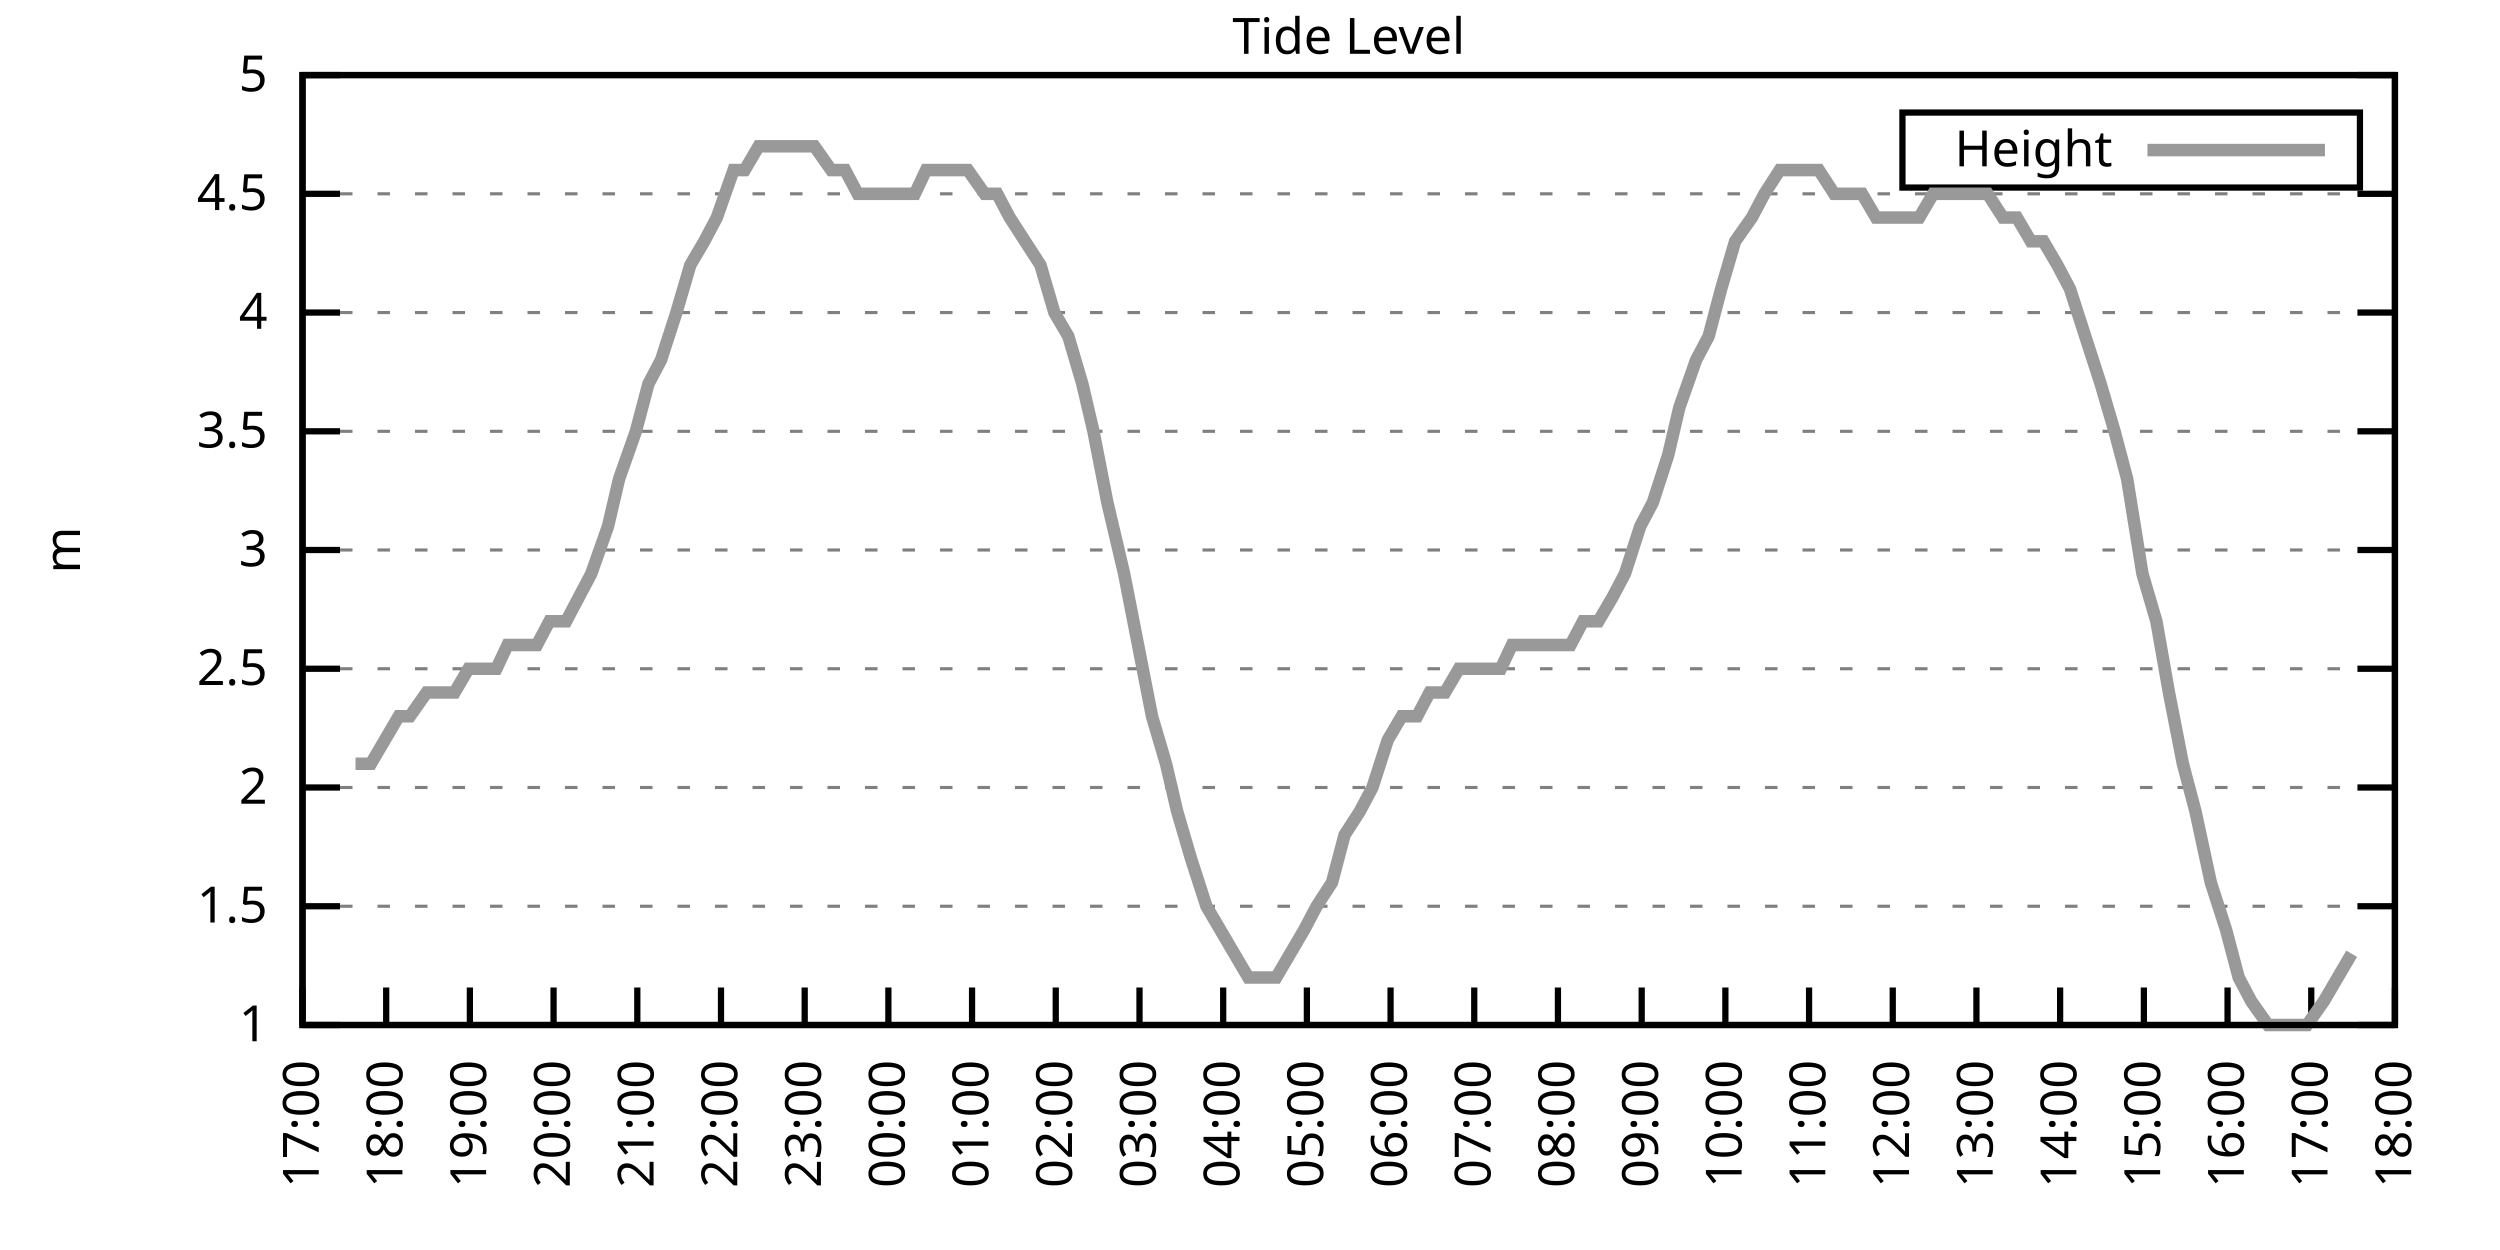
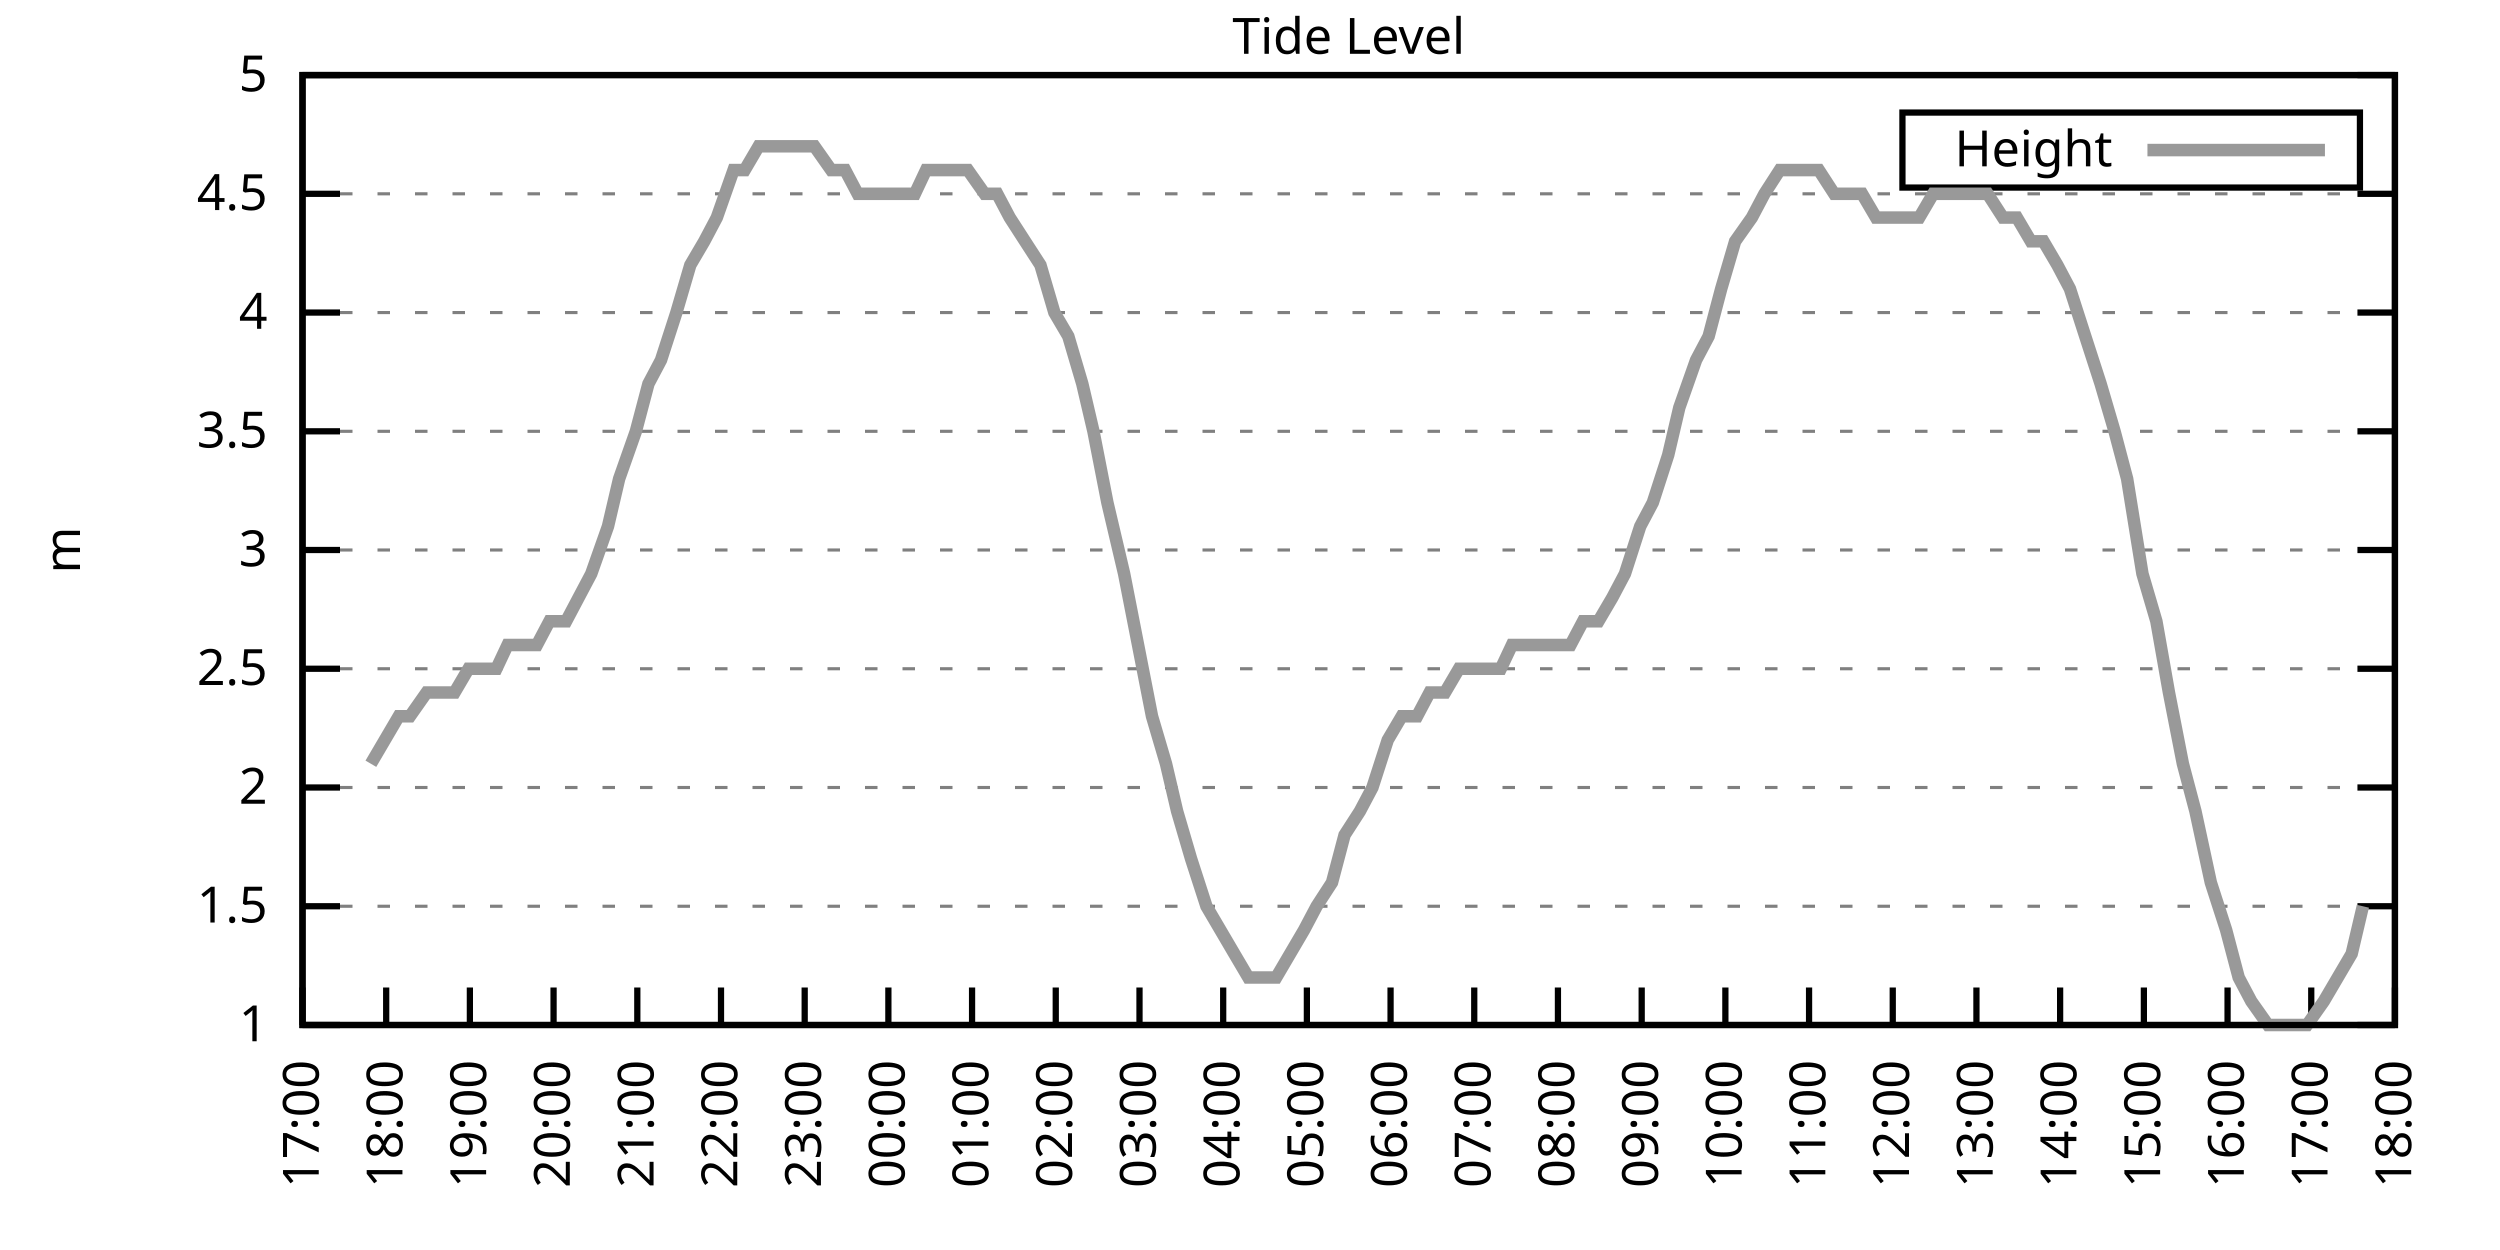
<svg xmlns="http://www.w3.org/2000/svg" xmlns:xlink="http://www.w3.org/1999/xlink" width="400" height="200" viewBox="0 0 400 200">
  <g id="gnuplot_canvas">
    <rect x="0" y="0" width="400" height="200" fill="none" />
    <defs>
      <circle id="gpDot" r="0.5" stroke-width="0.5" stroke="currentColor" />
      <path id="gpPt0" stroke-width="0.333" stroke="currentColor" d="M-1,0 h2 M0,-1 v2" />
      <path id="gpPt1" stroke-width="0.333" stroke="currentColor" d="M-1,-1 L1,1 M1,-1 L-1,1" />
      <path id="gpPt2" stroke-width="0.333" stroke="currentColor" d="M-1,0 L1,0 M0,-1 L0,1 M-1,-1 L1,1 M-1,1 L1,-1" />
      <rect id="gpPt3" stroke-width="0.333" stroke="currentColor" x="-1" y="-1" width="2" height="2" />
      <rect id="gpPt4" stroke-width="0.333" stroke="currentColor" fill="currentColor" x="-1" y="-1" width="2" height="2" />
      <circle id="gpPt5" stroke-width="0.333" stroke="currentColor" cx="0" cy="0" r="1" />
      <use xlink:href="#gpPt5" id="gpPt6" fill="currentColor" stroke="none" />
      <path id="gpPt7" stroke-width="0.333" stroke="currentColor" d="M0,-1.33 L-1.33,0.67 L1.33,0.67 z" />
      <use xlink:href="#gpPt7" id="gpPt8" fill="currentColor" stroke="none" />
      <use xlink:href="#gpPt7" id="gpPt9" stroke="currentColor" transform="rotate(180)" />
      <use xlink:href="#gpPt9" id="gpPt10" fill="currentColor" stroke="none" />
      <use xlink:href="#gpPt3" id="gpPt11" stroke="currentColor" transform="rotate(45)" />
      <use xlink:href="#gpPt11" id="gpPt12" fill="currentColor" stroke="none" />
      <path id="gpPt13" stroke-width="0.333" stroke="currentColor" d="M0,1.330 L1.265,0.411 L0.782,-1.067 L-0.782,-1.076 L-1.265,0.411 z" />
      <use xlink:href="#gpPt13" id="gpPt14" fill="currentColor" stroke="none" />
      <filter id="textbox" filterUnits="objectBoundingBox" x="0" y="0" height="1" width="1">
        <feFlood flood-color="white" flood-opacity="1" result="bgnd" />
        <feComposite in="SourceGraphic" in2="bgnd" operator="atop" />
      </filter>
      <filter id="greybox" filterUnits="objectBoundingBox" x="0" y="0" height="1" width="1">
        <feFlood flood-color="lightgrey" flood-opacity="1" result="grey" />
        <feComposite in="SourceGraphic" in2="grey" operator="atop" />
      </filter>
    </defs>
    <g fill="none" color="white" stroke="currentColor" stroke-width="1.00" stroke-linecap="butt" stroke-linejoin="miter">
</g>
    <g fill="none" color="black" stroke="currentColor" stroke-width="1.00" stroke-linecap="butt" stroke-linejoin="miter">
      <g stroke="none" shape-rendering="crispEdges">
        <polygon fill="rgb(255, 255, 255)" points="48.40,164.00 383.18,164.00 383.18,12.02 48.40,12.02 " />
      </g>
    </g>
    <g fill="none" color="black" stroke="currentColor" stroke-width="1.00" stroke-linecap="butt" stroke-linejoin="miter">
</g>
    <g fill="none" color="black" stroke="black" stroke-width="0.50" stroke-linecap="butt" stroke-linejoin="miter">
</g>
    <g fill="none" color="gray" stroke="currentColor" stroke-width="0.50" stroke-linecap="butt" stroke-linejoin="miter">
      <path stroke="gray" stroke-dasharray="2,4" class="gridline" d="M48.40,164.00 L383.19,164.00  " />
    </g>
    <g fill="none" color="gray" stroke="gray" stroke-width="1.00" stroke-linecap="butt" stroke-linejoin="miter">
</g>
    <g fill="none" color="black" stroke="currentColor" stroke-width="1.00" stroke-linecap="butt" stroke-linejoin="miter">
      <path stroke="black" d="M48.40,164.00 L54.40,164.00 M383.19,164.00 L377.19,164.00  " />
      <g transform="translate(42.80,166.60)" stroke="none" fill="black" font-family="Sans" font-size="8.00" text-anchor="end">
        <text>
          <tspan font-family="Sans"> 1</tspan>
        </text>
      </g>
    </g>
    <g fill="none" color="black" stroke="currentColor" stroke-width="1.00" stroke-linecap="butt" stroke-linejoin="miter">
</g>
    <g fill="none" color="black" stroke="black" stroke-width="0.50" stroke-linecap="butt" stroke-linejoin="miter">
</g>
    <g fill="none" color="gray" stroke="currentColor" stroke-width="0.50" stroke-linecap="butt" stroke-linejoin="miter">
      <path stroke="gray" stroke-dasharray="2,4" class="gridline" d="M48.40,145.00 L383.19,145.00  " />
    </g>
    <g fill="none" color="gray" stroke="gray" stroke-width="1.00" stroke-linecap="butt" stroke-linejoin="miter">
</g>
    <g fill="none" color="black" stroke="currentColor" stroke-width="1.00" stroke-linecap="butt" stroke-linejoin="miter">
      <path stroke="black" d="M48.40,145.00 L54.40,145.00 M383.19,145.00 L377.19,145.00  " />
      <g transform="translate(42.80,147.60)" stroke="none" fill="black" font-family="Sans" font-size="8.00" text-anchor="end">
        <text>
          <tspan font-family="Sans"> 1.5</tspan>
        </text>
      </g>
    </g>
    <g fill="none" color="black" stroke="currentColor" stroke-width="1.00" stroke-linecap="butt" stroke-linejoin="miter">
</g>
    <g fill="none" color="black" stroke="black" stroke-width="0.50" stroke-linecap="butt" stroke-linejoin="miter">
</g>
    <g fill="none" color="gray" stroke="currentColor" stroke-width="0.50" stroke-linecap="butt" stroke-linejoin="miter">
      <path stroke="gray" stroke-dasharray="2,4" class="gridline" d="M48.40,126.00 L383.19,126.00  " />
    </g>
    <g fill="none" color="gray" stroke="gray" stroke-width="1.00" stroke-linecap="butt" stroke-linejoin="miter">
</g>
    <g fill="none" color="black" stroke="currentColor" stroke-width="1.00" stroke-linecap="butt" stroke-linejoin="miter">
      <path stroke="black" d="M48.40,126.00 L54.40,126.00 M383.19,126.00 L377.19,126.00  " />
      <g transform="translate(42.80,128.60)" stroke="none" fill="black" font-family="Sans" font-size="8.00" text-anchor="end">
        <text>
          <tspan font-family="Sans"> 2</tspan>
        </text>
      </g>
    </g>
    <g fill="none" color="black" stroke="currentColor" stroke-width="1.00" stroke-linecap="butt" stroke-linejoin="miter">
</g>
    <g fill="none" color="black" stroke="black" stroke-width="0.50" stroke-linecap="butt" stroke-linejoin="miter">
</g>
    <g fill="none" color="gray" stroke="currentColor" stroke-width="0.50" stroke-linecap="butt" stroke-linejoin="miter">
      <path stroke="gray" stroke-dasharray="2,4" class="gridline" d="M48.40,107.00 L383.19,107.00  " />
    </g>
    <g fill="none" color="gray" stroke="gray" stroke-width="1.00" stroke-linecap="butt" stroke-linejoin="miter">
</g>
    <g fill="none" color="black" stroke="currentColor" stroke-width="1.00" stroke-linecap="butt" stroke-linejoin="miter">
      <path stroke="black" d="M48.40,107.00 L54.40,107.00 M383.19,107.00 L377.19,107.00  " />
      <g transform="translate(42.80,109.60)" stroke="none" fill="black" font-family="Sans" font-size="8.00" text-anchor="end">
        <text>
          <tspan font-family="Sans"> 2.5</tspan>
        </text>
      </g>
    </g>
    <g fill="none" color="black" stroke="currentColor" stroke-width="1.00" stroke-linecap="butt" stroke-linejoin="miter">
</g>
    <g fill="none" color="black" stroke="black" stroke-width="0.50" stroke-linecap="butt" stroke-linejoin="miter">
</g>
    <g fill="none" color="gray" stroke="currentColor" stroke-width="0.50" stroke-linecap="butt" stroke-linejoin="miter">
      <path stroke="gray" stroke-dasharray="2,4" class="gridline" d="M48.40,88.00 L383.19,88.00  " />
    </g>
    <g fill="none" color="gray" stroke="gray" stroke-width="1.00" stroke-linecap="butt" stroke-linejoin="miter">
</g>
    <g fill="none" color="black" stroke="currentColor" stroke-width="1.00" stroke-linecap="butt" stroke-linejoin="miter">
      <path stroke="black" d="M48.40,88.00 L54.40,88.00 M383.19,88.00 L377.19,88.00  " />
      <g transform="translate(42.80,90.60)" stroke="none" fill="black" font-family="Sans" font-size="8.00" text-anchor="end">
        <text>
          <tspan font-family="Sans"> 3</tspan>
        </text>
      </g>
    </g>
    <g fill="none" color="black" stroke="currentColor" stroke-width="1.00" stroke-linecap="butt" stroke-linejoin="miter">
</g>
    <g fill="none" color="black" stroke="black" stroke-width="0.50" stroke-linecap="butt" stroke-linejoin="miter">
</g>
    <g fill="none" color="gray" stroke="currentColor" stroke-width="0.50" stroke-linecap="butt" stroke-linejoin="miter">
      <path stroke="gray" stroke-dasharray="2,4" class="gridline" d="M48.40,69.01 L383.19,69.01  " />
    </g>
    <g fill="none" color="gray" stroke="gray" stroke-width="1.00" stroke-linecap="butt" stroke-linejoin="miter">
</g>
    <g fill="none" color="black" stroke="currentColor" stroke-width="1.00" stroke-linecap="butt" stroke-linejoin="miter">
      <path stroke="black" d="M48.40,69.01 L54.40,69.01 M383.19,69.01 L377.19,69.01  " />
      <g transform="translate(42.80,71.61)" stroke="none" fill="black" font-family="Sans" font-size="8.00" text-anchor="end">
        <text>
          <tspan font-family="Sans"> 3.5</tspan>
        </text>
      </g>
    </g>
    <g fill="none" color="black" stroke="currentColor" stroke-width="1.00" stroke-linecap="butt" stroke-linejoin="miter">
</g>
    <g fill="none" color="black" stroke="black" stroke-width="0.50" stroke-linecap="butt" stroke-linejoin="miter">
</g>
    <g fill="none" color="gray" stroke="currentColor" stroke-width="0.50" stroke-linecap="butt" stroke-linejoin="miter">
      <path stroke="gray" stroke-dasharray="2,4" class="gridline" d="M48.40,50.01 L383.19,50.01  " />
    </g>
    <g fill="none" color="gray" stroke="gray" stroke-width="1.00" stroke-linecap="butt" stroke-linejoin="miter">
</g>
    <g fill="none" color="black" stroke="currentColor" stroke-width="1.00" stroke-linecap="butt" stroke-linejoin="miter">
      <path stroke="black" d="M48.40,50.01 L54.40,50.01 M383.19,50.01 L377.19,50.01  " />
      <g transform="translate(42.80,52.61)" stroke="none" fill="black" font-family="Sans" font-size="8.00" text-anchor="end">
        <text>
          <tspan font-family="Sans"> 4</tspan>
        </text>
      </g>
    </g>
    <g fill="none" color="black" stroke="currentColor" stroke-width="1.00" stroke-linecap="butt" stroke-linejoin="miter">
</g>
    <g fill="none" color="black" stroke="black" stroke-width="0.50" stroke-linecap="butt" stroke-linejoin="miter">
</g>
    <g fill="none" color="gray" stroke="currentColor" stroke-width="0.50" stroke-linecap="butt" stroke-linejoin="miter">
      <path stroke="gray" stroke-dasharray="2,4" class="gridline" d="M48.40,31.01 L383.19,31.01  " />
    </g>
    <g fill="none" color="gray" stroke="gray" stroke-width="1.00" stroke-linecap="butt" stroke-linejoin="miter">
</g>
    <g fill="none" color="black" stroke="currentColor" stroke-width="1.00" stroke-linecap="butt" stroke-linejoin="miter">
      <path stroke="black" d="M48.40,31.01 L54.40,31.01 M383.19,31.01 L377.19,31.01  " />
      <g transform="translate(42.80,33.61)" stroke="none" fill="black" font-family="Sans" font-size="8.00" text-anchor="end">
        <text>
          <tspan font-family="Sans"> 4.5</tspan>
        </text>
      </g>
    </g>
    <g fill="none" color="black" stroke="currentColor" stroke-width="1.00" stroke-linecap="butt" stroke-linejoin="miter">
</g>
    <g fill="none" color="black" stroke="black" stroke-width="0.50" stroke-linecap="butt" stroke-linejoin="miter">
</g>
    <g fill="none" color="gray" stroke="currentColor" stroke-width="0.50" stroke-linecap="butt" stroke-linejoin="miter">
      <path stroke="gray" stroke-dasharray="2,4" class="gridline" d="M48.40,12.01 L383.19,12.01  " />
    </g>
    <g fill="none" color="gray" stroke="gray" stroke-width="1.00" stroke-linecap="butt" stroke-linejoin="miter">
</g>
    <g fill="none" color="black" stroke="currentColor" stroke-width="1.00" stroke-linecap="butt" stroke-linejoin="miter">
      <path stroke="black" d="M48.40,12.01 L54.40,12.01 M383.19,12.01 L377.19,12.01  " />
      <g transform="translate(42.80,14.61)" stroke="none" fill="black" font-family="Sans" font-size="8.00" text-anchor="end">
        <text>
          <tspan font-family="Sans"> 5</tspan>
        </text>
      </g>
    </g>
    <g fill="none" color="black" stroke="currentColor" stroke-width="1.00" stroke-linecap="butt" stroke-linejoin="miter">
      <path stroke="black" d="M48.40,164.00 L48.40,158.00  " />
      <g transform="translate(51.00,169.60) rotate(270.00)" stroke="none" fill="black" font-family="Sans" font-size="8.00" text-anchor="end">
        <text>
          <tspan font-family="Sans">17:00</tspan>
        </text>
      </g>
    </g>
    <g fill="none" color="black" stroke="currentColor" stroke-width="1.00" stroke-linecap="butt" stroke-linejoin="miter">
      <path stroke="black" d="M61.79,164.00 L61.79,158.00  " />
      <g transform="translate(64.39,169.60) rotate(270.00)" stroke="none" fill="black" font-family="Sans" font-size="8.00" text-anchor="end">
        <text>
          <tspan font-family="Sans">18:00</tspan>
        </text>
      </g>
    </g>
    <g fill="none" color="black" stroke="currentColor" stroke-width="1.00" stroke-linecap="butt" stroke-linejoin="miter">
      <path stroke="black" d="M75.18,164.00 L75.18,158.00  " />
      <g transform="translate(77.78,169.60) rotate(270.00)" stroke="none" fill="black" font-family="Sans" font-size="8.00" text-anchor="end">
        <text>
          <tspan font-family="Sans">19:00</tspan>
        </text>
      </g>
    </g>
    <g fill="none" color="black" stroke="currentColor" stroke-width="1.00" stroke-linecap="butt" stroke-linejoin="miter">
      <path stroke="black" d="M88.57,164.00 L88.57,158.00  " />
      <g transform="translate(91.17,169.60) rotate(270.00)" stroke="none" fill="black" font-family="Sans" font-size="8.00" text-anchor="end">
        <text>
          <tspan font-family="Sans">20:00</tspan>
        </text>
      </g>
    </g>
    <g fill="none" color="black" stroke="currentColor" stroke-width="1.00" stroke-linecap="butt" stroke-linejoin="miter">
      <path stroke="black" d="M101.97,164.00 L101.97,158.00  " />
      <g transform="translate(104.57,169.60) rotate(270.00)" stroke="none" fill="black" font-family="Sans" font-size="8.00" text-anchor="end">
        <text>
          <tspan font-family="Sans">21:00</tspan>
        </text>
      </g>
    </g>
    <g fill="none" color="black" stroke="currentColor" stroke-width="1.00" stroke-linecap="butt" stroke-linejoin="miter">
      <path stroke="black" d="M115.36,164.00 L115.36,158.00  " />
      <g transform="translate(117.96,169.60) rotate(270.00)" stroke="none" fill="black" font-family="Sans" font-size="8.00" text-anchor="end">
        <text>
          <tspan font-family="Sans">22:00</tspan>
        </text>
      </g>
    </g>
    <g fill="none" color="black" stroke="currentColor" stroke-width="1.00" stroke-linecap="butt" stroke-linejoin="miter">
      <path stroke="black" d="M128.75,164.00 L128.75,158.00  " />
      <g transform="translate(131.35,169.60) rotate(270.00)" stroke="none" fill="black" font-family="Sans" font-size="8.00" text-anchor="end">
        <text>
          <tspan font-family="Sans">23:00</tspan>
        </text>
      </g>
    </g>
    <g fill="none" color="black" stroke="currentColor" stroke-width="1.00" stroke-linecap="butt" stroke-linejoin="miter">
      <path stroke="black" d="M142.14,164.00 L142.14,158.00  " />
      <g transform="translate(144.74,169.60) rotate(270.00)" stroke="none" fill="black" font-family="Sans" font-size="8.00" text-anchor="end">
        <text>
          <tspan font-family="Sans">00:00</tspan>
        </text>
      </g>
    </g>
    <g fill="none" color="black" stroke="currentColor" stroke-width="1.00" stroke-linecap="butt" stroke-linejoin="miter">
      <path stroke="black" d="M155.53,164.00 L155.53,158.00  " />
      <g transform="translate(158.13,169.60) rotate(270.00)" stroke="none" fill="black" font-family="Sans" font-size="8.00" text-anchor="end">
        <text>
          <tspan font-family="Sans">01:00</tspan>
        </text>
      </g>
    </g>
    <g fill="none" color="black" stroke="currentColor" stroke-width="1.00" stroke-linecap="butt" stroke-linejoin="miter">
      <path stroke="black" d="M168.92,164.00 L168.92,158.00  " />
      <g transform="translate(171.52,169.60) rotate(270.00)" stroke="none" fill="black" font-family="Sans" font-size="8.00" text-anchor="end">
        <text>
          <tspan font-family="Sans">02:00</tspan>
        </text>
      </g>
    </g>
    <g fill="none" color="black" stroke="currentColor" stroke-width="1.00" stroke-linecap="butt" stroke-linejoin="miter">
      <path stroke="black" d="M182.32,164.00 L182.32,158.00  " />
      <g transform="translate(184.92,169.60) rotate(270.00)" stroke="none" fill="black" font-family="Sans" font-size="8.00" text-anchor="end">
        <text>
          <tspan font-family="Sans">03:00</tspan>
        </text>
      </g>
    </g>
    <g fill="none" color="black" stroke="currentColor" stroke-width="1.00" stroke-linecap="butt" stroke-linejoin="miter">
      <path stroke="black" d="M195.71,164.00 L195.71,158.00  " />
      <g transform="translate(198.31,169.60) rotate(270.00)" stroke="none" fill="black" font-family="Sans" font-size="8.00" text-anchor="end">
        <text>
          <tspan font-family="Sans">04:00</tspan>
        </text>
      </g>
    </g>
    <g fill="none" color="black" stroke="currentColor" stroke-width="1.00" stroke-linecap="butt" stroke-linejoin="miter">
      <path stroke="black" d="M209.10,164.00 L209.10,158.00  " />
      <g transform="translate(211.70,169.60) rotate(270.00)" stroke="none" fill="black" font-family="Sans" font-size="8.00" text-anchor="end">
        <text>
          <tspan font-family="Sans">05:00</tspan>
        </text>
      </g>
    </g>
    <g fill="none" color="black" stroke="currentColor" stroke-width="1.00" stroke-linecap="butt" stroke-linejoin="miter">
      <path stroke="black" d="M222.49,164.00 L222.49,158.00  " />
      <g transform="translate(225.09,169.60) rotate(270.00)" stroke="none" fill="black" font-family="Sans" font-size="8.00" text-anchor="end">
        <text>
          <tspan font-family="Sans">06:00</tspan>
        </text>
      </g>
    </g>
    <g fill="none" color="black" stroke="currentColor" stroke-width="1.00" stroke-linecap="butt" stroke-linejoin="miter">
      <path stroke="black" d="M235.88,164.00 L235.88,158.00  " />
      <g transform="translate(238.48,169.60) rotate(270.00)" stroke="none" fill="black" font-family="Sans" font-size="8.00" text-anchor="end">
        <text>
          <tspan font-family="Sans">07:00</tspan>
        </text>
      </g>
    </g>
    <g fill="none" color="black" stroke="currentColor" stroke-width="1.00" stroke-linecap="butt" stroke-linejoin="miter">
      <path stroke="black" d="M249.27,164.00 L249.27,158.00  " />
      <g transform="translate(251.87,169.60) rotate(270.00)" stroke="none" fill="black" font-family="Sans" font-size="8.00" text-anchor="end">
        <text>
          <tspan font-family="Sans">08:00</tspan>
        </text>
      </g>
    </g>
    <g fill="none" color="black" stroke="currentColor" stroke-width="1.00" stroke-linecap="butt" stroke-linejoin="miter">
      <path stroke="black" d="M262.67,164.00 L262.67,158.00  " />
      <g transform="translate(265.27,169.60) rotate(270.00)" stroke="none" fill="black" font-family="Sans" font-size="8.00" text-anchor="end">
        <text>
          <tspan font-family="Sans">09:00</tspan>
        </text>
      </g>
    </g>
    <g fill="none" color="black" stroke="currentColor" stroke-width="1.00" stroke-linecap="butt" stroke-linejoin="miter">
      <path stroke="black" d="M276.06,164.00 L276.06,158.00  " />
      <g transform="translate(278.66,169.60) rotate(270.00)" stroke="none" fill="black" font-family="Sans" font-size="8.00" text-anchor="end">
        <text>
          <tspan font-family="Sans">10:00</tspan>
        </text>
      </g>
    </g>
    <g fill="none" color="black" stroke="currentColor" stroke-width="1.00" stroke-linecap="butt" stroke-linejoin="miter">
      <path stroke="black" d="M289.45,164.00 L289.45,158.00  " />
      <g transform="translate(292.05,169.60) rotate(270.00)" stroke="none" fill="black" font-family="Sans" font-size="8.00" text-anchor="end">
        <text>
          <tspan font-family="Sans">11:00</tspan>
        </text>
      </g>
    </g>
    <g fill="none" color="black" stroke="currentColor" stroke-width="1.00" stroke-linecap="butt" stroke-linejoin="miter">
      <path stroke="black" d="M302.84,164.00 L302.84,158.00  " />
      <g transform="translate(305.44,169.60) rotate(270.00)" stroke="none" fill="black" font-family="Sans" font-size="8.00" text-anchor="end">
        <text>
          <tspan font-family="Sans">12:00</tspan>
        </text>
      </g>
    </g>
    <g fill="none" color="black" stroke="currentColor" stroke-width="1.00" stroke-linecap="butt" stroke-linejoin="miter">
      <path stroke="black" d="M316.23,164.00 L316.23,158.00  " />
      <g transform="translate(318.83,169.60) rotate(270.00)" stroke="none" fill="black" font-family="Sans" font-size="8.00" text-anchor="end">
        <text>
          <tspan font-family="Sans">13:00</tspan>
        </text>
      </g>
    </g>
    <g fill="none" color="black" stroke="currentColor" stroke-width="1.00" stroke-linecap="butt" stroke-linejoin="miter">
      <path stroke="black" d="M329.62,164.00 L329.62,158.00  " />
      <g transform="translate(332.22,169.60) rotate(270.00)" stroke="none" fill="black" font-family="Sans" font-size="8.00" text-anchor="end">
        <text>
          <tspan font-family="Sans">14:00</tspan>
        </text>
      </g>
    </g>
    <g fill="none" color="black" stroke="currentColor" stroke-width="1.00" stroke-linecap="butt" stroke-linejoin="miter">
      <path stroke="black" d="M343.02,164.00 L343.02,158.00  " />
      <g transform="translate(345.62,169.60) rotate(270.00)" stroke="none" fill="black" font-family="Sans" font-size="8.00" text-anchor="end">
        <text>
          <tspan font-family="Sans">15:00</tspan>
        </text>
      </g>
    </g>
    <g fill="none" color="black" stroke="currentColor" stroke-width="1.00" stroke-linecap="butt" stroke-linejoin="miter">
      <path stroke="black" d="M356.41,164.00 L356.41,158.00  " />
      <g transform="translate(359.01,169.60) rotate(270.00)" stroke="none" fill="black" font-family="Sans" font-size="8.00" text-anchor="end">
        <text>
          <tspan font-family="Sans">16:00</tspan>
        </text>
      </g>
    </g>
    <g fill="none" color="black" stroke="currentColor" stroke-width="1.00" stroke-linecap="butt" stroke-linejoin="miter">
      <path stroke="black" d="M369.80,164.00 L369.80,158.00  " />
      <g transform="translate(372.40,169.60) rotate(270.00)" stroke="none" fill="black" font-family="Sans" font-size="8.00" text-anchor="end">
        <text>
          <tspan font-family="Sans">17:00</tspan>
        </text>
      </g>
    </g>
    <g fill="none" color="black" stroke="currentColor" stroke-width="1.00" stroke-linecap="butt" stroke-linejoin="miter">
      <path stroke="black" d="M383.19,164.00 L383.19,158.00  " />
      <g transform="translate(385.79,169.60) rotate(270.00)" stroke="none" fill="black" font-family="Sans" font-size="8.00" text-anchor="end">
        <text>
          <tspan font-family="Sans">18:00</tspan>
        </text>
      </g>
    </g>
    <g fill="none" color="black" stroke="currentColor" stroke-width="1.00" stroke-linecap="butt" stroke-linejoin="miter">
</g>
    <g fill="none" color="black" stroke="currentColor" stroke-width="1.00" stroke-linecap="butt" stroke-linejoin="miter">
      <path stroke="black" d="M48.40,12.01 L48.40,164.00 L383.19,164.00 L383.19,12.01 L48.40,12.01 Z  " />
    </g>
    <g fill="none" color="black" stroke="currentColor" stroke-width="1.00" stroke-linecap="butt" stroke-linejoin="miter">
</g>
    <g fill="none" color="black" stroke="currentColor" stroke-width="1.00" stroke-linecap="butt" stroke-linejoin="miter">
      <path stroke="black" d="M304.39,30.01 L304.39,18.01 L377.59,18.01 L377.59,30.01 L304.39,30.01 Z  " />
    </g>
    <g id="Tide_level_plot_1">
      <g fill="none" color="white" stroke="black" stroke-width="2.00" stroke-linecap="butt" stroke-linejoin="miter">
</g>
      <g fill="none" color="black" stroke="currentColor" stroke-width="2.00" stroke-linecap="butt" stroke-linejoin="miter">
        <g transform="translate(337.99,26.61)" stroke="none" fill="black" font-family="Sans" font-size="8.00" text-anchor="end">
          <text>
            <tspan font-family="Sans">Height</tspan>
          </text>
        </g>
      </g>
      <g fill="none" color="black" stroke="currentColor" stroke-width="2.00" stroke-linecap="butt" stroke-linejoin="miter">
-         <path stroke="rgb(153, 153, 153)" d="M343.59,24.01 L371.99,24.01 M56.88,122.20 L59.34,122.20 L61.57,118.40 L63.80,114.60 L65.59,114.60 L68.26,110.80   L70.27,110.80 L72.73,110.80 L74.96,107.00 L77.19,107.00 L79.42,107.00 L81.21,103.20 L83.89,103.20 L85.90,103.20   L87.91,99.40 L90.58,99.40 L92.59,95.60 L94.60,91.80 L97.28,84.21 L99.06,76.61 L101.74,69.01 L103.75,61.41   L105.76,57.61 L108.22,50.01 L110.45,42.41 L112.68,38.61 L114.69,34.81 L117.37,27.21 L119.15,27.21 L121.38,23.41   L123.84,23.41 L126.29,23.41 L128.08,23.41 L130.31,23.41 L132.99,27.21 L135.22,27.21 L137.23,31.01 L139.24,31.01   L141.92,31.01 L143.93,31.01 L146.38,31.01 L148.17,27.21 L150.40,27.21 L152.63,27.21 L154.86,27.21 L157.54,31.01   L159.55,31.01 L161.56,34.81 L164.01,38.61 L166.47,42.41 L168.70,50.01 L170.93,53.81 L173.17,61.41 L174.95,69.01   L177.18,80.41 L179.86,91.80 L182.09,103.20 L184.32,114.60 L186.56,122.20 L188.34,129.80 L190.57,137.40 L193.03,145.00   L195.26,148.80 L197.49,152.60 L199.73,156.40 L201.96,156.40 L204.19,156.40 L206.42,152.60 L208.65,148.80 L210.66,145.00   L213.12,141.20 L215.13,133.60 L217.58,129.80 L219.59,126.00 L222.04,118.40 L224.28,114.60 L226.73,114.60 L228.74,110.80   L231.20,110.80 L233.43,107.00 L235.21,107.00 L237.89,107.00 L240.12,107.00 L241.91,103.20 L244.59,103.20 L246.60,103.20   L249.05,103.20 L251.28,103.20 L253.29,99.40 L255.75,99.40 L257.98,95.60 L259.99,91.80 L262.44,84.21 L264.45,80.41   L266.91,72.81 L268.69,65.21 L271.37,57.61 L273.38,53.81 L275.39,46.21 L277.62,38.61 L280.30,34.81 L282.31,31.01   L284.76,27.21 L286.99,27.21 L288.78,27.21 L291.01,27.21 L293.47,31.01 L295.92,31.01 L297.93,31.01 L300.16,34.81   L307.08,34.81 L309.31,31.01 L311.54,31.01 L313.78,31.01 L315.79,31.01 L318.02,31.01 L320.47,34.81 L322.70,34.81   L324.94,38.61 L326.95,38.61 L329.18,42.41 L331.19,46.21 L333.64,53.81 L336.10,61.41 L338.33,69.01 L340.34,76.61   L342.79,91.80 L345.02,99.40 L347.03,110.80 L349.26,122.20 L351.27,129.80 L353.73,141.20 L356.18,148.80 L358.19,156.40   L360.20,160.20 L362.88,164.00 L365.11,164.00 L366.90,164.00 L369.13,164.00 L371.81,160.20 L374.04,156.40 L376.27,152.60    " />
+         <path stroke="rgb(153, 153, 153)" d="M343.59,24.01 L371.99,24.01 M59.34,122.20 L61.57,118.40 L63.80,114.60 L65.59,114.60 L68.26,110.80 L70.27,110.80   L72.73,110.80 L74.96,107.00 L77.19,107.00 L79.42,107.00 L81.21,103.20 L83.89,103.20 L85.90,103.20 L87.91,99.40   L90.58,99.40 L92.59,95.60 L94.60,91.80 L97.28,84.21 L99.06,76.61 L101.74,69.01 L103.75,61.41 L105.76,57.61   L108.22,50.01 L110.45,42.41 L112.68,38.61 L114.69,34.81 L117.37,27.21 L119.15,27.21 L121.38,23.41 L123.84,23.41   L126.29,23.41 L128.08,23.41 L130.31,23.41 L132.99,27.21 L135.22,27.21 L137.23,31.01 L139.24,31.01 L141.92,31.01   L143.93,31.01 L146.38,31.01 L148.17,27.21 L150.40,27.21 L152.63,27.21 L154.86,27.21 L157.54,31.01 L159.55,31.01   L161.56,34.81 L164.01,38.61 L166.47,42.41 L168.70,50.01 L170.93,53.81 L173.17,61.41 L174.95,69.01 L177.18,80.41   L179.86,91.80 L182.09,103.20 L184.32,114.60 L186.56,122.20 L188.34,129.80 L190.57,137.40 L193.03,145.00 L195.26,148.80   L197.49,152.60 L199.73,156.40 L201.96,156.40 L204.19,156.40 L206.42,152.60 L208.65,148.80 L210.66,145.00 L213.12,141.20   L215.13,133.60 L217.58,129.80 L219.59,126.00 L222.04,118.40 L224.28,114.60 L226.73,114.60 L228.74,110.80 L231.20,110.80   L233.43,107.00 L235.21,107.00 L237.89,107.00 L240.12,107.00 L241.91,103.20 L244.59,103.20 L246.60,103.20 L249.05,103.20   L251.28,103.20 L253.29,99.40 L255.75,99.40 L257.98,95.60 L259.99,91.80 L262.44,84.21 L264.45,80.41 L266.91,72.81   L268.69,65.21 L271.37,57.61 L273.38,53.81 L275.39,46.21 L277.62,38.61 L280.30,34.81 L282.31,31.01 L284.76,27.21   L286.99,27.21 L288.78,27.21 L291.01,27.21 L293.47,31.01 L295.92,31.01 L297.93,31.01 L300.16,34.81 L307.08,34.81   L309.31,31.01 L311.54,31.01 L313.78,31.01 L315.79,31.01 L318.02,31.01 L320.47,34.81 L322.70,34.81 L324.94,38.61   L326.95,38.61 L329.18,42.41 L331.19,46.21 L333.64,53.81 L336.10,61.41 L338.33,69.01 L340.34,76.61 L342.79,91.80   L345.02,99.40 L347.03,110.80 L349.26,122.20 L351.27,129.80 L353.73,141.20 L356.18,148.80 L358.19,156.40 L360.20,160.20   L362.88,164.00 L365.11,164.00 L366.90,164.00 L369.13,164.00 L371.81,160.20 L374.04,156.40 L376.27,152.60 L378.06,145.00    " />
      </g>
    </g>
    <g fill="none" color="black" stroke="currentColor" stroke-width="2.00" stroke-linecap="butt" stroke-linejoin="miter">
</g>
    <g fill="none" color="black" stroke="black" stroke-width="1.00" stroke-linecap="butt" stroke-linejoin="miter">
</g>
    <g fill="none" color="black" stroke="currentColor" stroke-width="1.00" stroke-linecap="butt" stroke-linejoin="miter">
      <path stroke="black" d="M48.40,12.01 L48.40,164.00 L383.19,164.00 L383.19,12.01 L48.40,12.01 Z  " />
      <g transform="translate(12.80,88.01) rotate(270.00)" stroke="none" fill="black" font-family="Sans" font-size="8.00" text-anchor="middle">
        <text>
          <tspan font-family="Sans">m</tspan>
        </text>
      </g>
    </g>
    <g fill="none" color="black" stroke="currentColor" stroke-width="1.00" stroke-linecap="butt" stroke-linejoin="miter">
</g>
    <g fill="none" color="black" stroke="currentColor" stroke-width="1.00" stroke-linecap="butt" stroke-linejoin="miter">
      <g transform="translate(215.79,8.61)" stroke="none" fill="black" font-family="Sans" font-size="8.00" text-anchor="middle">
        <text>
          <tspan font-family="Sans">Tide Level</tspan>
        </text>
      </g>
    </g>
    <g fill="none" color="black" stroke="currentColor" stroke-width="1.00" stroke-linecap="butt" stroke-linejoin="miter">
</g>
  </g>
</svg>
